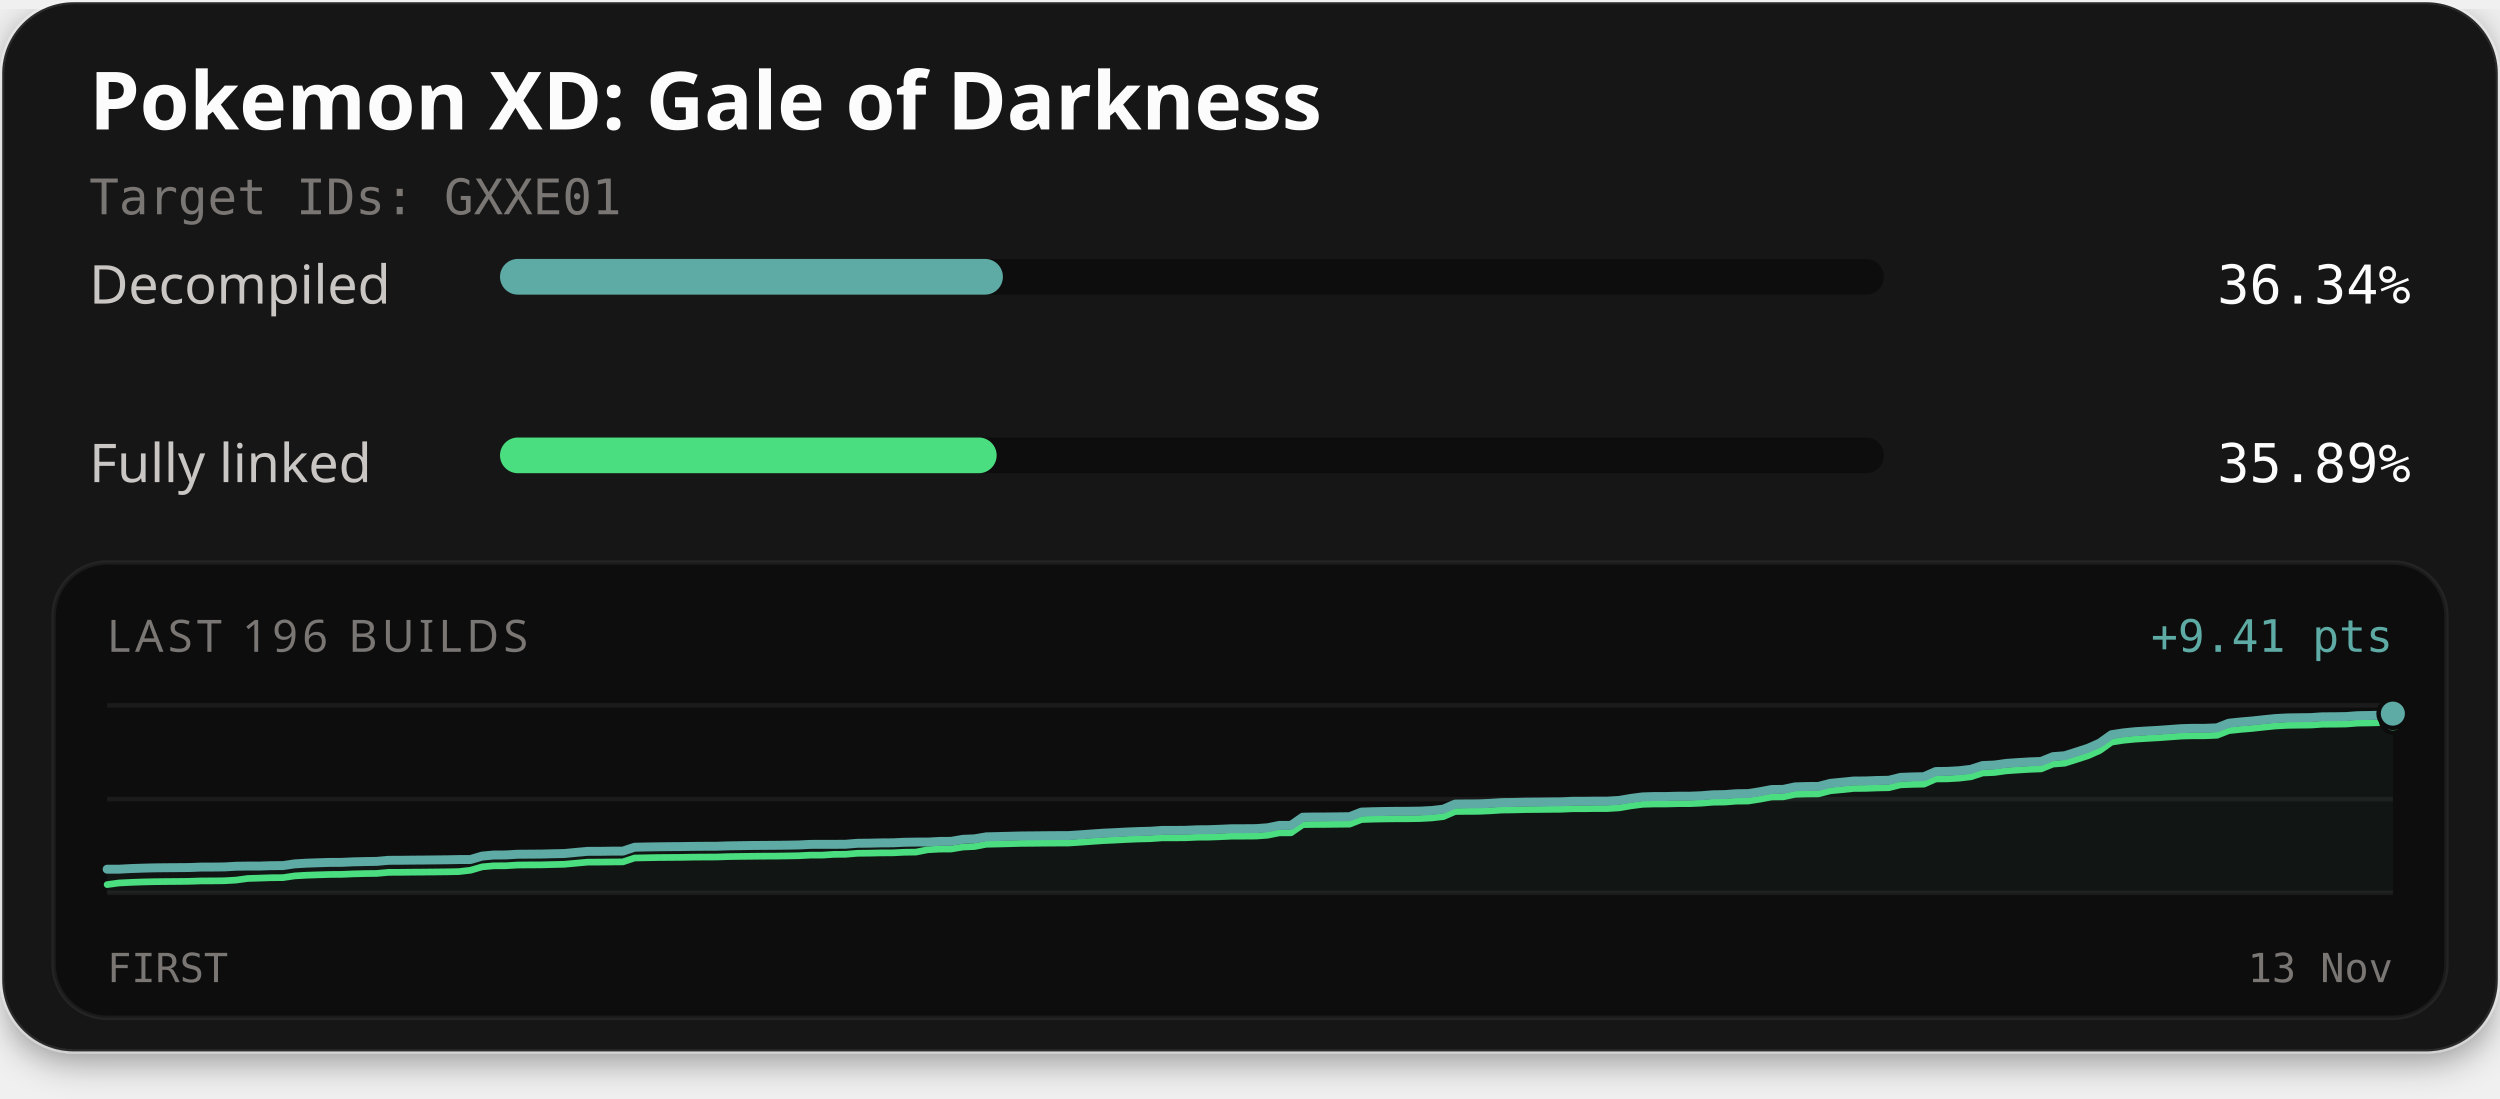
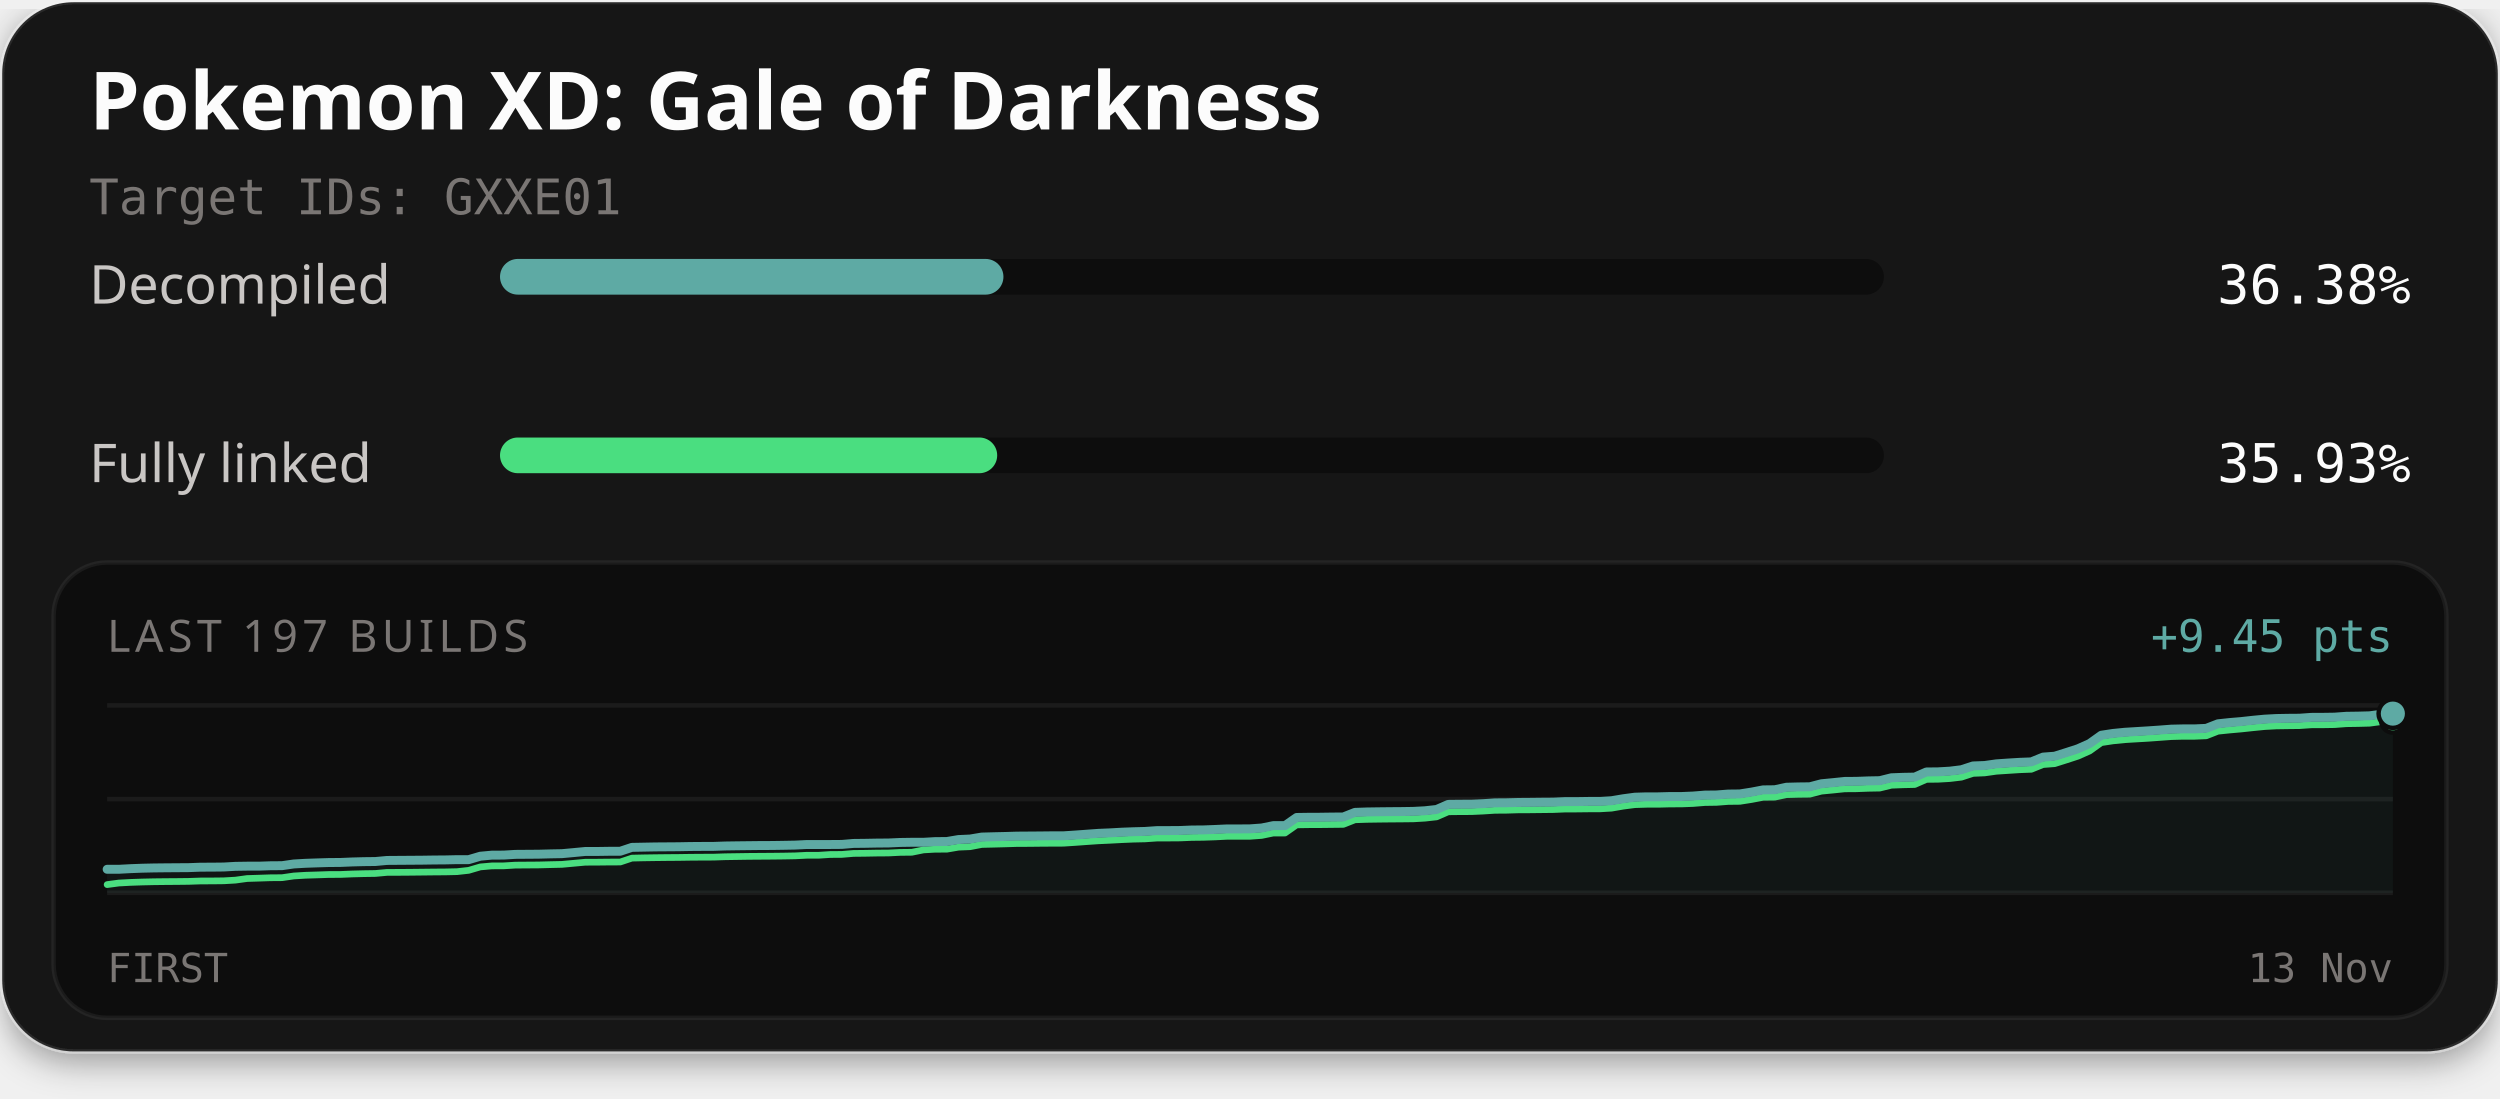
<svg xmlns="http://www.w3.org/2000/svg" width="560" height="246" viewBox="0 0 560 246" role="img" aria-labelledby="title description">
  <defs>
    <filter id="card-shadow" x="-10%" y="-10%" width="120%" height="130%">
      <feDropShadow dx="0" dy="2" stdDeviation="4" flood-color="#000000" flood-opacity="0.4" />
    </filter>
  </defs>
  <rect x="0.5" y="0.5" width="559" height="235" rx="16" fill="#141414" stroke="#ffffff" stroke-opacity="0.1" stroke-width="1" filter="url(#card-shadow)" />
  <text x="20" y="29" fill="#fcfcfc" font-family="'Red Hat Text', system-ui, sans-serif" font-size="18" font-weight="700">Pokemon XD: Gale of Darkness</text>
  <text x="20" y="48" fill="#7a7674" font-family="'Martian Mono', monospace" font-size="11">Target IDs: GXXE01</text>
  <text x="20" y="68" fill="#c9c6c4" font-family="'Red Hat Text', system-ui, sans-serif" font-size="12">Decompiled</text>
  <rect x="112" y="58" width="310" height="8" rx="4" fill="#0d0d0d" />
-   <rect x="112" y="58" width="112.65" height="8" rx="4" fill="#5eaaa4" />
-   <text x="540" y="68" text-anchor="end" fill="#fcfcfc" font-family="'Martian Mono', monospace" font-size="12">36.34%</text>
+   <rect x="112" y="58" width="112.77" height="8" rx="4" fill="#5eaaa4" />
+   <text x="540" y="68" text-anchor="end" fill="#fcfcfc" font-family="'Martian Mono', monospace" font-size="12">36.38%</text>
  <text x="20" y="108" fill="#c9c6c4" font-family="'Red Hat Text', system-ui, sans-serif" font-size="12">Fully linked</text>
  <rect x="112" y="98" width="310" height="8" rx="4" fill="#0d0d0d" />
-   <rect x="112" y="98" width="111.25" height="8" rx="4" fill="#4ade80" />
-   <text x="540" y="108" text-anchor="end" fill="#fcfcfc" font-family="'Martian Mono', monospace" font-size="12">35.89%</text>
+   <rect x="112" y="98" width="111.37" height="8" rx="4" fill="#4ade80" />
+   <text x="540" y="108" text-anchor="end" fill="#fcfcfc" font-family="'Martian Mono', monospace" font-size="12">35.93%</text>
  <rect x="12" y="126" width="536" height="102" rx="12" fill="#0d0d0d" stroke="#ffffff" stroke-opacity="0.06" stroke-width="1" />
-   <text x="24" y="146" fill="#7a7674" font-family="'Red Hat Text', system-ui, sans-serif" font-size="10" letter-spacing="1">LAST 196 BUILDS</text>
-   <text x="536" y="146" text-anchor="end" fill="#5eaaa4" font-family="'Martian Mono', monospace" font-size="10">+9.41 pts</text>
+   <text x="24" y="146" fill="#7a7674" font-family="'Red Hat Text', system-ui, sans-serif" font-size="10" letter-spacing="1">LAST 197 BUILDS</text>
+   <text x="536" y="146" text-anchor="end" fill="#5eaaa4" font-family="'Martian Mono', monospace" font-size="10">+9.45 pts</text>
  <line x1="24" y1="158" x2="536" y2="158" stroke="#ffffff" stroke-opacity="0.06" stroke-width="1" />
  <line x1="24" y1="179.0" x2="536" y2="179.0" stroke="#ffffff" stroke-opacity="0.06" stroke-width="1" />
  <line x1="24" y1="200" x2="536" y2="200" stroke="#ffffff" stroke-opacity="0.06" stroke-width="1" />
-   <path d="M24.00,194.70 L26.63,194.70 L29.25,194.56 L31.88,194.47 L34.50,194.40 L37.13,194.37 L39.75,194.35 L42.38,194.33 L45.01,194.23 L47.63,194.22 L50.26,194.19 L52.88,194.04 L55.51,194.00 L58.13,194.00 L60.76,193.91 L63.38,193.89 L66.01,193.51 L68.64,193.35 L71.26,193.26 L73.89,193.18 L76.51,193.17 L79.14,193.05 L81.76,192.99 L84.39,192.95 L87.02,192.71 L89.64,192.70 L92.27,192.67 L94.89,192.65 L97.52,192.62 L100.14,192.59 L102.77,192.54 L105.39,192.53 L108.02,191.76 L110.65,191.52 L113.27,191.51 L115.90,191.35 L118.52,191.33 L121.15,191.31 L123.77,191.24 L126.40,191.19 L129.03,190.94 L131.65,190.70 L134.28,190.70 L136.90,190.66 L139.53,190.65 L142.15,189.78 L144.78,189.72 L147.41,189.68 L150.03,189.65 L152.66,189.63 L155.28,189.59 L157.91,189.57 L160.53,189.56 L163.16,189.47 L165.78,189.43 L168.41,189.39 L171.04,189.37 L173.66,189.35 L176.29,189.32 L178.91,189.27 L181.54,189.14 L184.16,189.13 L186.79,189.13 L189.42,189.11 L192.04,188.90 L194.67,188.87 L197.29,188.81 L199.92,188.79 L202.54,188.67 L205.17,188.63 L207.79,188.63 L210.42,188.48 L213.05,188.46 L215.67,188.01 L218.30,187.90 L220.92,187.45 L223.55,187.39 L226.17,187.32 L228.80,187.25 L231.43,187.23 L234.05,187.20 L236.68,187.18 L239.30,187.17 L241.93,187.00 L244.55,186.81 L247.18,186.63 L249.81,186.51 L252.43,186.37 L255.06,186.26 L257.68,186.20 L260.31,186.01 L262.93,186.01 L265.56,185.99 L268.18,185.87 L270.81,185.85 L273.44,185.75 L276.06,185.63 L278.69,185.63 L281.31,185.61 L283.94,185.42 L286.56,184.89 L289.19,184.88 L291.82,183.05 L294.44,183.01 L297.07,183.00 L299.69,182.97 L302.32,182.94 L304.94,181.91 L307.57,181.82 L310.19,181.77 L312.82,181.74 L315.45,181.73 L318.07,181.69 L320.70,181.55 L323.32,181.25 L325.95,180.11 L328.57,180.08 L331.20,180.07 L333.83,179.95 L336.45,179.78 L339.08,179.75 L341.70,179.68 L344.33,179.66 L346.95,179.63 L349.58,179.61 L352.21,179.49 L354.83,179.49 L357.46,179.45 L360.08,179.45 L362.71,179.29 L365.33,178.84 L367.96,178.50 L370.58,178.42 L373.21,178.42 L375.84,178.35 L378.46,178.35 L381.09,178.24 L383.71,178.03 L386.34,177.99 L388.96,177.79 L391.59,177.76 L394.22,177.35 L396.84,176.85 L399.47,176.82 L402.09,176.26 L404.72,176.18 L407.34,176.16 L409.97,175.47 L412.59,175.22 L415.22,174.95 L417.85,174.93 L420.47,174.83 L423.10,174.78 L425.72,174.13 L428.35,174.03 L430.97,173.98 L433.60,172.82 L436.23,172.79 L438.85,172.64 L441.48,172.33 L444.10,171.48 L446.73,171.37 L449.35,171.00 L451.98,170.82 L454.61,170.66 L457.23,170.56 L459.86,169.49 L462.48,169.29 L465.11,168.46 L467.73,167.61 L470.36,166.44 L472.98,164.57 L475.61,164.17 L478.24,163.90 L480.86,163.74 L483.49,163.59 L486.11,163.40 L488.74,163.21 L491.36,163.14 L493.99,163.14 L496.62,163.03 L499.24,162.00 L501.87,161.72 L504.49,161.50 L507.12,161.21 L509.74,160.95 L512.37,160.81 L514.99,160.77 L517.62,160.74 L520.25,160.56 L522.87,160.55 L525.50,160.51 L528.12,160.31 L530.75,160.27 L533.37,160.20 L536.00,159.85 L536.00,200.00 L24.00,200.00 Z" fill="#5eaaa4" fill-opacity="0.06" />
-   <path d="M24.00,198.15 L26.63,197.79 L29.25,197.66 L31.88,197.56 L34.50,197.50 L37.13,197.47 L39.75,197.45 L42.38,197.42 L45.01,197.33 L47.63,197.32 L50.26,197.29 L52.88,197.14 L55.51,196.78 L58.13,196.70 L60.76,196.61 L63.38,196.59 L66.01,196.20 L68.64,196.05 L71.26,195.96 L73.89,195.88 L76.51,195.86 L79.14,195.75 L81.76,195.68 L84.39,195.65 L87.02,195.41 L89.64,195.40 L92.27,195.37 L94.89,195.35 L97.52,195.32 L100.14,195.29 L102.77,195.24 L105.39,194.94 L108.02,194.17 L110.65,193.94 L113.27,193.93 L115.90,193.77 L118.52,193.74 L121.15,193.73 L123.77,193.66 L126.40,193.60 L129.03,193.36 L131.65,193.12 L134.28,193.11 L136.90,193.08 L139.53,193.06 L142.15,192.19 L144.78,192.14 L147.41,192.09 L150.03,192.07 L152.66,192.05 L155.28,192.00 L157.91,191.98 L160.53,191.97 L163.16,191.88 L165.78,191.84 L168.41,191.81 L171.04,191.78 L173.66,191.77 L176.29,191.73 L178.91,191.68 L181.54,191.55 L184.16,191.55 L186.79,191.38 L189.42,191.36 L192.04,191.14 L194.67,191.11 L197.29,191.05 L199.92,191.04 L202.54,190.91 L205.17,190.87 L207.79,190.35 L210.42,190.20 L213.05,190.18 L215.67,189.74 L218.30,189.62 L220.92,189.12 L223.55,189.06 L226.17,188.99 L228.80,188.92 L231.43,188.90 L234.05,188.87 L236.68,188.85 L239.30,188.84 L241.93,188.67 L244.55,188.48 L247.18,188.30 L249.81,188.18 L252.43,188.04 L255.06,187.93 L257.68,187.87 L260.31,187.68 L262.93,187.68 L265.56,187.66 L268.18,187.54 L270.81,187.52 L273.44,187.42 L276.06,187.30 L278.69,187.30 L281.31,187.28 L283.94,187.09 L286.56,186.56 L289.19,186.55 L291.82,184.72 L294.44,184.68 L297.07,184.67 L299.69,184.64 L302.32,184.61 L304.94,183.58 L307.57,183.49 L310.19,183.44 L312.82,183.41 L315.45,183.40 L318.07,183.36 L320.70,183.22 L323.32,182.92 L325.95,181.78 L328.57,181.75 L331.20,181.74 L333.83,181.62 L336.45,181.45 L339.08,181.42 L341.70,181.35 L344.33,181.33 L346.95,181.30 L349.58,181.28 L352.21,181.16 L354.83,181.16 L357.46,181.12 L360.08,181.12 L362.71,180.96 L365.33,180.51 L367.96,180.17 L370.58,180.09 L373.21,180.09 L375.84,180.02 L378.46,180.02 L381.09,179.91 L383.71,179.70 L386.34,179.66 L388.96,179.46 L391.59,179.43 L394.22,179.02 L396.84,178.52 L399.47,178.49 L402.09,177.93 L404.72,177.85 L407.34,177.83 L409.97,177.14 L412.59,176.89 L415.22,176.62 L417.85,176.60 L420.47,176.50 L423.10,176.45 L425.72,175.80 L428.35,175.70 L430.97,175.65 L433.60,174.49 L436.23,174.46 L438.85,174.31 L441.48,174.00 L444.10,173.15 L446.73,173.04 L449.35,172.67 L451.98,172.49 L454.61,172.33 L457.23,172.23 L459.86,171.16 L462.48,170.96 L465.11,170.13 L467.73,169.28 L470.36,168.11 L472.98,166.24 L475.61,165.83 L478.24,165.57 L480.86,165.41 L483.49,165.26 L486.11,165.07 L488.74,164.88 L491.36,164.81 L493.99,164.81 L496.62,164.70 L499.24,163.67 L501.87,163.39 L504.49,163.17 L507.12,162.88 L509.74,162.62 L512.37,162.48 L514.99,162.44 L517.62,162.41 L520.25,162.23 L522.87,162.22 L525.50,162.18 L528.12,161.98 L530.75,161.94 L533.37,161.87 L536.00,161.52" fill="none" stroke="#4ade80" stroke-width="1.5" stroke-linejoin="round" stroke-linecap="round" />
-   <path d="M24.00,194.70 L26.63,194.70 L29.25,194.56 L31.88,194.47 L34.50,194.40 L37.13,194.37 L39.75,194.35 L42.38,194.33 L45.01,194.23 L47.63,194.22 L50.26,194.19 L52.88,194.04 L55.51,194.00 L58.13,194.00 L60.76,193.91 L63.38,193.89 L66.01,193.51 L68.64,193.35 L71.26,193.26 L73.89,193.18 L76.51,193.17 L79.14,193.05 L81.76,192.99 L84.39,192.95 L87.02,192.71 L89.64,192.70 L92.27,192.67 L94.89,192.65 L97.52,192.62 L100.14,192.59 L102.77,192.54 L105.39,192.53 L108.02,191.76 L110.65,191.52 L113.27,191.51 L115.90,191.35 L118.52,191.33 L121.15,191.31 L123.77,191.24 L126.40,191.19 L129.03,190.94 L131.65,190.70 L134.28,190.70 L136.90,190.66 L139.53,190.65 L142.15,189.78 L144.78,189.72 L147.41,189.68 L150.03,189.65 L152.66,189.63 L155.28,189.59 L157.91,189.57 L160.53,189.56 L163.16,189.47 L165.78,189.43 L168.41,189.39 L171.04,189.37 L173.66,189.35 L176.29,189.32 L178.91,189.27 L181.54,189.14 L184.16,189.13 L186.79,189.13 L189.42,189.11 L192.04,188.90 L194.67,188.87 L197.29,188.81 L199.92,188.79 L202.54,188.67 L205.17,188.63 L207.79,188.63 L210.42,188.48 L213.05,188.46 L215.67,188.01 L218.30,187.90 L220.92,187.45 L223.55,187.39 L226.17,187.32 L228.80,187.25 L231.43,187.23 L234.05,187.20 L236.68,187.18 L239.30,187.17 L241.93,187.00 L244.55,186.81 L247.18,186.63 L249.81,186.51 L252.43,186.37 L255.06,186.26 L257.68,186.20 L260.31,186.01 L262.93,186.01 L265.56,185.99 L268.18,185.87 L270.81,185.85 L273.44,185.75 L276.06,185.63 L278.69,185.63 L281.31,185.61 L283.94,185.42 L286.56,184.89 L289.19,184.88 L291.82,183.05 L294.44,183.01 L297.07,183.00 L299.69,182.97 L302.32,182.94 L304.94,181.91 L307.57,181.82 L310.19,181.77 L312.82,181.74 L315.45,181.73 L318.07,181.69 L320.70,181.55 L323.32,181.25 L325.95,180.11 L328.57,180.08 L331.20,180.07 L333.83,179.95 L336.45,179.78 L339.08,179.75 L341.70,179.68 L344.33,179.66 L346.95,179.63 L349.58,179.61 L352.21,179.49 L354.83,179.49 L357.46,179.45 L360.08,179.45 L362.71,179.29 L365.33,178.84 L367.96,178.50 L370.58,178.42 L373.21,178.42 L375.84,178.35 L378.46,178.35 L381.09,178.24 L383.71,178.03 L386.34,177.99 L388.96,177.79 L391.59,177.76 L394.22,177.35 L396.84,176.85 L399.47,176.82 L402.09,176.26 L404.72,176.18 L407.34,176.16 L409.97,175.47 L412.59,175.22 L415.22,174.95 L417.85,174.93 L420.47,174.83 L423.10,174.78 L425.72,174.13 L428.35,174.03 L430.97,173.98 L433.60,172.82 L436.23,172.79 L438.85,172.64 L441.48,172.33 L444.10,171.48 L446.73,171.37 L449.35,171.00 L451.98,170.82 L454.61,170.66 L457.23,170.56 L459.86,169.49 L462.48,169.29 L465.11,168.46 L467.73,167.61 L470.36,166.44 L472.98,164.57 L475.61,164.17 L478.24,163.90 L480.86,163.74 L483.49,163.59 L486.11,163.40 L488.74,163.21 L491.36,163.14 L493.99,163.14 L496.62,163.03 L499.24,162.00 L501.87,161.72 L504.49,161.50 L507.12,161.21 L509.74,160.95 L512.37,160.81 L514.99,160.77 L517.62,160.74 L520.25,160.56 L522.87,160.55 L525.50,160.51 L528.12,160.31 L530.75,160.27 L533.37,160.20 L536.00,159.85" fill="none" stroke="#5eaaa4" stroke-width="2" stroke-linejoin="round" stroke-linecap="round" />
-   <circle cx="536.00" cy="161.52" r="2.6" fill="#4ade80" stroke="#0d0d0d" stroke-width="1" />
+   <path d="M24.00,194.72 L26.61,194.72 L29.22,194.58 L31.84,194.48 L34.45,194.42 L37.06,194.39 L39.67,194.37 L42.29,194.35 L44.90,194.25 L47.51,194.24 L50.12,194.21 L52.73,194.06 L55.35,194.02 L57.96,194.02 L60.57,193.93 L63.18,193.91 L65.80,193.53 L68.41,193.38 L71.02,193.29 L73.63,193.21 L76.24,193.19 L78.86,193.08 L81.47,193.01 L84.08,192.98 L86.69,192.74 L89.31,192.72 L91.92,192.70 L94.53,192.68 L97.14,192.64 L99.76,192.62 L102.37,192.56 L104.98,192.56 L107.59,191.79 L110.20,191.55 L112.82,191.54 L115.43,191.38 L118.04,191.36 L120.65,191.34 L123.27,191.27 L125.88,191.22 L128.49,190.98 L131.10,190.73 L133.71,190.73 L136.33,190.69 L138.94,190.68 L141.55,189.81 L144.16,189.76 L146.78,189.71 L149.39,189.69 L152.00,189.67 L154.61,189.62 L157.22,189.60 L159.84,189.59 L162.45,189.50 L165.06,189.46 L167.67,189.43 L170.29,189.40 L172.90,189.39 L175.51,189.35 L178.12,189.30 L180.73,189.17 L183.35,189.17 L185.96,189.17 L188.57,189.15 L191.18,188.93 L193.80,188.90 L196.41,188.85 L199.02,188.83 L201.63,188.71 L204.24,188.67 L206.86,188.67 L209.47,188.52 L212.08,188.50 L214.69,188.06 L217.31,187.94 L219.92,187.50 L222.53,187.43 L225.14,187.37 L227.76,187.29 L230.37,187.27 L232.98,187.25 L235.59,187.22 L238.20,187.22 L240.82,187.05 L243.43,186.86 L246.04,186.67 L248.65,186.56 L251.27,186.41 L253.88,186.31 L256.49,186.24 L259.10,186.06 L261.71,186.05 L264.33,186.03 L266.94,185.92 L269.55,185.90 L272.16,185.80 L274.78,185.68 L277.39,185.68 L280.00,185.66 L282.61,185.47 L285.22,184.94 L287.84,184.93 L290.45,183.11 L293.06,183.07 L295.67,183.06 L298.29,183.02 L300.90,183.00 L303.51,181.97 L306.12,181.88 L308.73,181.84 L311.35,181.81 L313.96,181.79 L316.57,181.75 L319.18,181.61 L321.80,181.32 L324.41,180.18 L327.02,180.15 L329.63,180.14 L332.24,180.02 L334.86,179.84 L337.47,179.82 L340.08,179.75 L342.69,179.73 L345.31,179.70 L347.92,179.68 L350.53,179.56 L353.14,179.56 L355.76,179.52 L358.37,179.52 L360.98,179.36 L363.59,178.92 L366.20,178.57 L368.82,178.49 L371.43,178.49 L374.04,178.42 L376.65,178.42 L379.27,178.31 L381.88,178.10 L384.49,178.07 L387.10,177.87 L389.71,177.84 L392.33,177.43 L394.94,176.93 L397.55,176.90 L400.16,176.34 L402.78,176.27 L405.39,176.24 L408.00,175.56 L410.61,175.31 L413.22,175.04 L415.84,175.02 L418.45,174.92 L421.06,174.87 L423.67,174.22 L426.29,174.12 L428.90,174.07 L431.51,172.92 L434.12,172.89 L436.73,172.74 L439.35,172.42 L441.96,171.57 L444.57,171.47 L447.18,171.10 L449.80,170.92 L452.41,170.76 L455.02,170.66 L457.63,169.59 L460.24,169.39 L462.86,168.57 L465.47,167.72 L468.08,166.55 L470.69,164.69 L473.31,164.29 L475.92,164.03 L478.53,163.87 L481.14,163.71 L483.76,163.53 L486.37,163.33 L488.98,163.27 L491.59,163.27 L494.20,163.15 L496.82,162.13 L499.43,161.85 L502.04,161.63 L504.65,161.34 L507.27,161.09 L509.88,160.95 L512.49,160.90 L515.10,160.88 L517.71,160.69 L520.33,160.68 L522.94,160.64 L525.55,160.45 L528.16,160.41 L530.78,160.34 L533.39,159.99 L536.00,159.85 L536.00,200.00 L24.00,200.00 Z" fill="#5eaaa4" fill-opacity="0.06" />
+   <path d="M24.00,198.15 L26.61,197.80 L29.22,197.66 L31.84,197.57 L34.45,197.51 L37.06,197.48 L39.67,197.46 L42.29,197.43 L44.90,197.34 L47.51,197.33 L50.12,197.30 L52.73,197.15 L55.35,196.79 L57.96,196.71 L60.57,196.62 L63.18,196.60 L65.80,196.22 L68.41,196.06 L71.02,195.98 L73.63,195.89 L76.24,195.88 L78.86,195.77 L81.47,195.70 L84.08,195.66 L86.69,195.42 L89.31,195.41 L91.92,195.39 L94.53,195.36 L97.14,195.33 L99.76,195.31 L102.37,195.25 L104.98,194.96 L107.59,194.19 L110.20,193.96 L112.82,193.95 L115.43,193.79 L118.04,193.77 L120.65,193.75 L123.27,193.68 L125.88,193.62 L128.49,193.38 L131.10,193.14 L133.71,193.13 L136.33,193.10 L138.94,193.09 L141.55,192.22 L144.16,192.16 L146.78,192.12 L149.39,192.09 L152.00,192.07 L154.61,192.03 L157.22,192.01 L159.84,192.00 L162.45,191.91 L165.06,191.87 L167.67,191.83 L170.29,191.81 L172.90,191.79 L175.51,191.76 L178.12,191.71 L180.73,191.58 L183.35,191.58 L185.96,191.41 L188.57,191.39 L191.18,191.17 L193.80,191.14 L196.41,191.09 L199.02,191.07 L201.63,190.94 L204.24,190.91 L206.86,190.38 L209.47,190.23 L212.08,190.22 L214.69,189.77 L217.31,189.66 L219.92,189.16 L222.53,189.10 L225.14,189.03 L227.76,188.95 L230.37,188.94 L232.98,188.91 L235.59,188.89 L238.20,188.88 L240.82,188.71 L243.43,188.52 L246.04,188.34 L248.65,188.22 L251.27,188.08 L253.88,187.97 L256.49,187.91 L259.10,187.73 L261.71,187.72 L264.33,187.70 L266.94,187.59 L269.55,187.56 L272.16,187.47 L274.78,187.34 L277.39,187.34 L280.00,187.33 L282.61,187.14 L285.22,186.60 L287.84,186.60 L290.45,184.77 L293.06,184.73 L295.67,184.72 L298.29,184.69 L300.90,184.66 L303.51,183.63 L306.12,183.54 L308.73,183.50 L311.35,183.47 L313.96,183.45 L316.57,183.42 L319.18,183.27 L321.80,182.98 L324.41,181.84 L327.02,181.81 L329.63,181.80 L332.24,181.68 L334.86,181.51 L337.47,181.49 L340.08,181.41 L342.69,181.40 L345.31,181.37 L347.92,181.34 L350.53,181.23 L353.14,181.22 L355.76,181.19 L358.37,181.18 L360.98,181.03 L363.59,180.58 L366.20,180.24 L368.82,180.16 L371.43,180.16 L374.04,180.09 L376.65,180.08 L379.27,179.98 L381.88,179.77 L384.49,179.73 L387.10,179.53 L389.71,179.50 L392.33,179.09 L394.94,178.59 L397.55,178.56 L400.16,178.00 L402.78,177.93 L405.39,177.90 L408.00,177.22 L410.61,176.97 L413.22,176.70 L415.84,176.68 L418.45,176.58 L421.06,176.53 L423.67,175.89 L426.29,175.79 L428.90,175.73 L431.51,174.58 L434.12,174.55 L436.73,174.40 L439.35,174.09 L441.96,173.24 L444.57,173.13 L447.18,172.76 L449.80,172.59 L452.41,172.42 L455.02,172.32 L457.63,171.26 L460.24,171.06 L462.86,170.23 L465.47,169.38 L468.08,168.22 L470.69,166.35 L473.31,165.95 L475.92,165.69 L478.53,165.53 L481.14,165.38 L483.76,165.19 L486.37,165.00 L488.98,164.93 L491.59,164.93 L494.20,164.82 L496.82,163.79 L499.43,163.52 L502.04,163.29 L504.65,163.01 L507.27,162.75 L509.88,162.61 L512.49,162.57 L515.10,162.54 L517.71,162.36 L520.33,162.35 L522.94,162.31 L525.55,162.11 L528.16,162.07 L530.78,162.00 L533.39,161.65 L536.00,161.51" fill="none" stroke="#4ade80" stroke-width="1.5" stroke-linejoin="round" stroke-linecap="round" />
+   <path d="M24.00,194.72 L26.61,194.72 L29.22,194.58 L31.84,194.48 L34.45,194.42 L37.06,194.39 L39.67,194.37 L42.29,194.35 L44.90,194.25 L47.51,194.24 L50.12,194.21 L52.73,194.06 L55.35,194.02 L57.96,194.02 L60.57,193.93 L63.18,193.91 L65.80,193.53 L68.41,193.38 L71.02,193.29 L73.63,193.21 L76.24,193.19 L78.86,193.08 L81.47,193.01 L84.08,192.98 L86.69,192.74 L89.31,192.72 L91.92,192.70 L94.53,192.68 L97.14,192.64 L99.76,192.62 L102.37,192.56 L104.98,192.56 L107.59,191.79 L110.20,191.55 L112.82,191.54 L115.43,191.38 L118.04,191.36 L120.65,191.34 L123.27,191.27 L125.88,191.22 L128.49,190.98 L131.10,190.73 L133.71,190.73 L136.33,190.69 L138.94,190.68 L141.55,189.81 L144.16,189.76 L146.78,189.71 L149.39,189.69 L152.00,189.67 L154.61,189.62 L157.22,189.60 L159.84,189.59 L162.45,189.50 L165.06,189.46 L167.67,189.43 L170.29,189.40 L172.90,189.39 L175.51,189.35 L178.12,189.30 L180.73,189.17 L183.35,189.17 L185.96,189.17 L188.57,189.15 L191.18,188.93 L193.80,188.90 L196.41,188.85 L199.02,188.83 L201.63,188.71 L204.24,188.67 L206.86,188.67 L209.47,188.52 L212.08,188.50 L214.69,188.06 L217.31,187.94 L219.92,187.50 L222.53,187.43 L225.14,187.37 L227.76,187.29 L230.37,187.27 L232.98,187.25 L235.59,187.22 L238.20,187.22 L240.82,187.05 L243.43,186.86 L246.04,186.67 L248.65,186.56 L251.27,186.41 L253.88,186.31 L256.49,186.24 L259.10,186.06 L261.71,186.05 L264.33,186.03 L266.94,185.92 L269.55,185.90 L272.16,185.80 L274.78,185.68 L277.39,185.68 L280.00,185.66 L282.61,185.47 L285.22,184.94 L287.84,184.93 L290.45,183.11 L293.06,183.07 L295.67,183.06 L298.29,183.02 L300.90,183.00 L303.51,181.97 L306.12,181.88 L308.73,181.84 L311.35,181.81 L313.96,181.79 L316.57,181.75 L319.18,181.61 L321.80,181.32 L324.41,180.18 L327.02,180.15 L329.63,180.14 L332.24,180.02 L334.86,179.84 L337.47,179.82 L340.08,179.75 L342.69,179.73 L345.31,179.70 L347.92,179.68 L350.53,179.56 L353.14,179.56 L355.76,179.52 L358.37,179.52 L360.98,179.36 L363.59,178.92 L366.20,178.57 L368.82,178.49 L371.43,178.49 L374.04,178.42 L376.65,178.42 L379.27,178.31 L381.88,178.10 L384.49,178.07 L387.10,177.87 L389.71,177.84 L392.33,177.43 L394.94,176.93 L397.55,176.90 L400.16,176.34 L402.78,176.27 L405.39,176.24 L408.00,175.56 L410.61,175.31 L413.22,175.04 L415.84,175.02 L418.45,174.92 L421.06,174.87 L423.67,174.22 L426.29,174.12 L428.90,174.07 L431.51,172.92 L434.12,172.89 L436.73,172.74 L439.35,172.42 L441.96,171.57 L444.57,171.47 L447.18,171.10 L449.80,170.92 L452.41,170.76 L455.02,170.66 L457.63,169.59 L460.24,169.39 L462.86,168.57 L465.47,167.72 L468.08,166.55 L470.69,164.69 L473.31,164.29 L475.92,164.03 L478.53,163.87 L481.14,163.71 L483.76,163.53 L486.37,163.33 L488.98,163.27 L491.59,163.27 L494.20,163.15 L496.82,162.13 L499.43,161.85 L502.04,161.63 L504.65,161.34 L507.27,161.09 L509.88,160.95 L512.49,160.90 L515.10,160.88 L517.71,160.69 L520.33,160.68 L522.94,160.64 L525.55,160.45 L528.16,160.41 L530.78,160.34 L533.39,159.99 L536.00,159.85" fill="none" stroke="#5eaaa4" stroke-width="2" stroke-linejoin="round" stroke-linecap="round" />
+   <circle cx="536.00" cy="161.51" r="2.6" fill="#4ade80" stroke="#0d0d0d" stroke-width="1" />
  <circle cx="536.00" cy="159.85" r="3.2" fill="#5eaaa4" stroke="#0d0d0d" stroke-width="1" />
  <text x="24" y="220" fill="#7a7674" font-family="'Martian Mono', monospace" font-size="9">FIRST</text>
  <text x="536" y="220" text-anchor="end" fill="#7a7674" font-family="'Martian Mono', monospace" font-size="9">13 Nov</text>
</svg>
